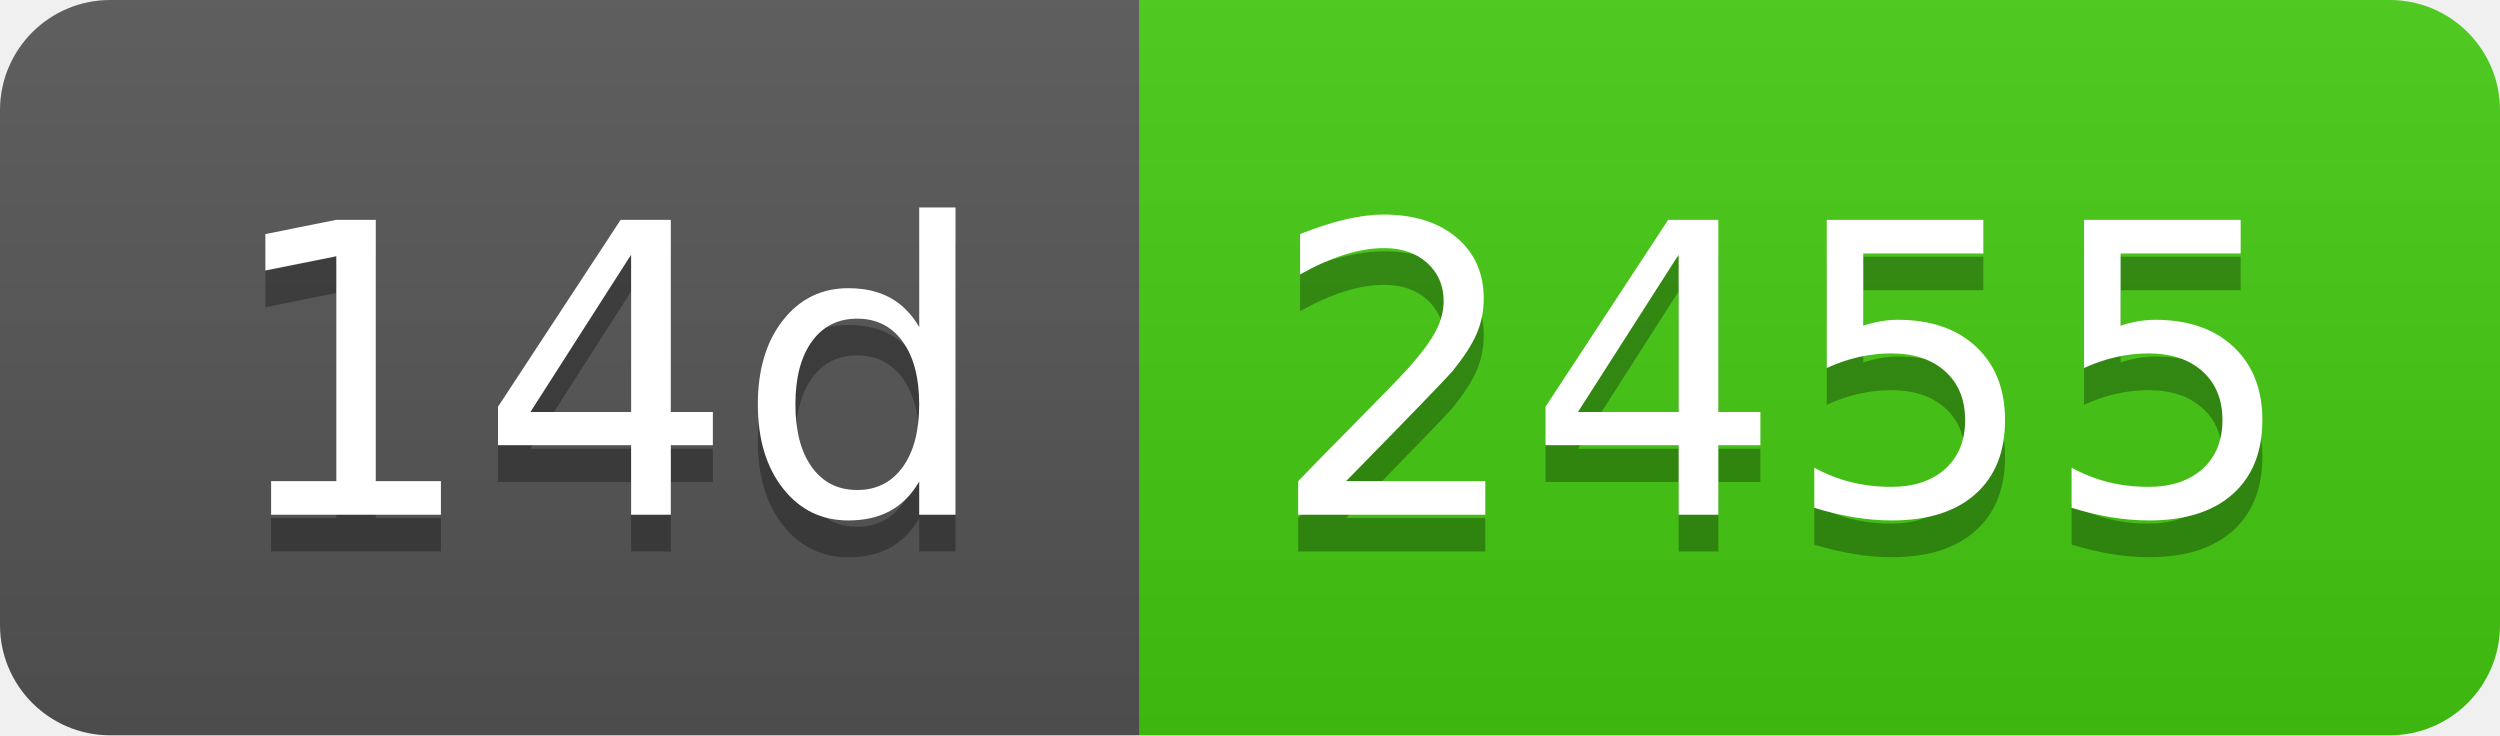
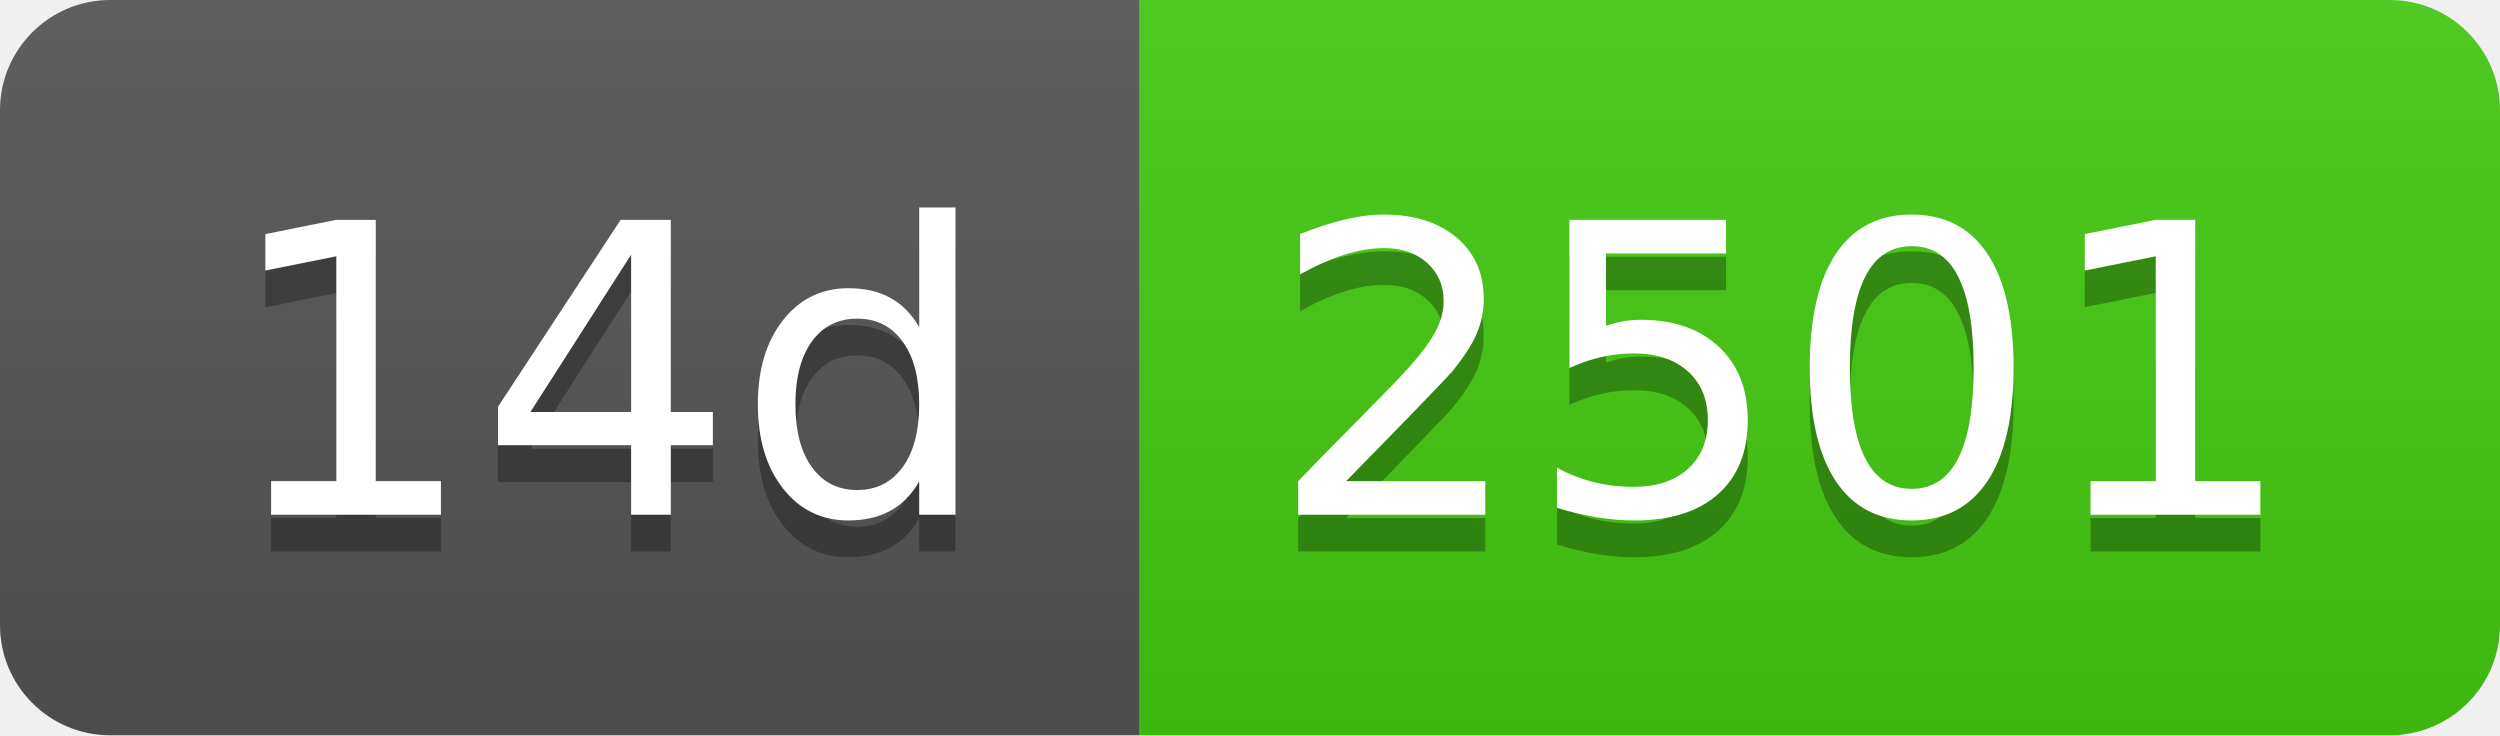
- <svg xmlns="http://www.w3.org/2000/svg" width="68" height="20" role="img" aria-label="14d: 2455">
+ <svg xmlns="http://www.w3.org/2000/svg" width="68" height="20" role="img" aria-label="14d: 2501">
  <linearGradient id="s" x2="0" y2="100%">
    <stop offset="0" stop-color="#bbb" stop-opacity=".1" />
    <stop offset="1" stop-opacity=".1" />
  </linearGradient>
  <clipPath id="r">
    <rect width="68" height="20" rx="3" fill="#fff" />
  </clipPath>
  <g clip-path="url(#r)">
    <rect width="31" height="20" fill="#555" />
    <rect x="31" width="37" height="20" fill="#4c1" />
    <rect width="68" height="20" fill="url(#s)" />
  </g>
  <g fill="#fff" text-anchor="middle" font-family="Verdana,Geneva,DejaVu Sans,sans-serif" text-rendering="geometricPrecision" font-size="110">
    <text aria-hidden="true" x="165" y="150" fill="#010101" fill-opacity=".3" transform="scale(.1)" textLength="210">14d</text>
    <text x="165" y="140" transform="scale(.1)" fill="#fff" textLength="210">14d</text>
-     <text aria-hidden="true" x="485" y="150" fill="#010101" fill-opacity=".3" transform="scale(.1)" textLength="270">2455</text>
-     <text x="485" y="140" transform="scale(.1)" fill="#fff" textLength="270">2455</text>
+     <text aria-hidden="true" x="485" y="150" fill="#010101" fill-opacity=".3" transform="scale(.1)" textLength="270">2501</text>
+     <text x="485" y="140" transform="scale(.1)" fill="#fff" textLength="270">2501</text>
  </g>
</svg>
